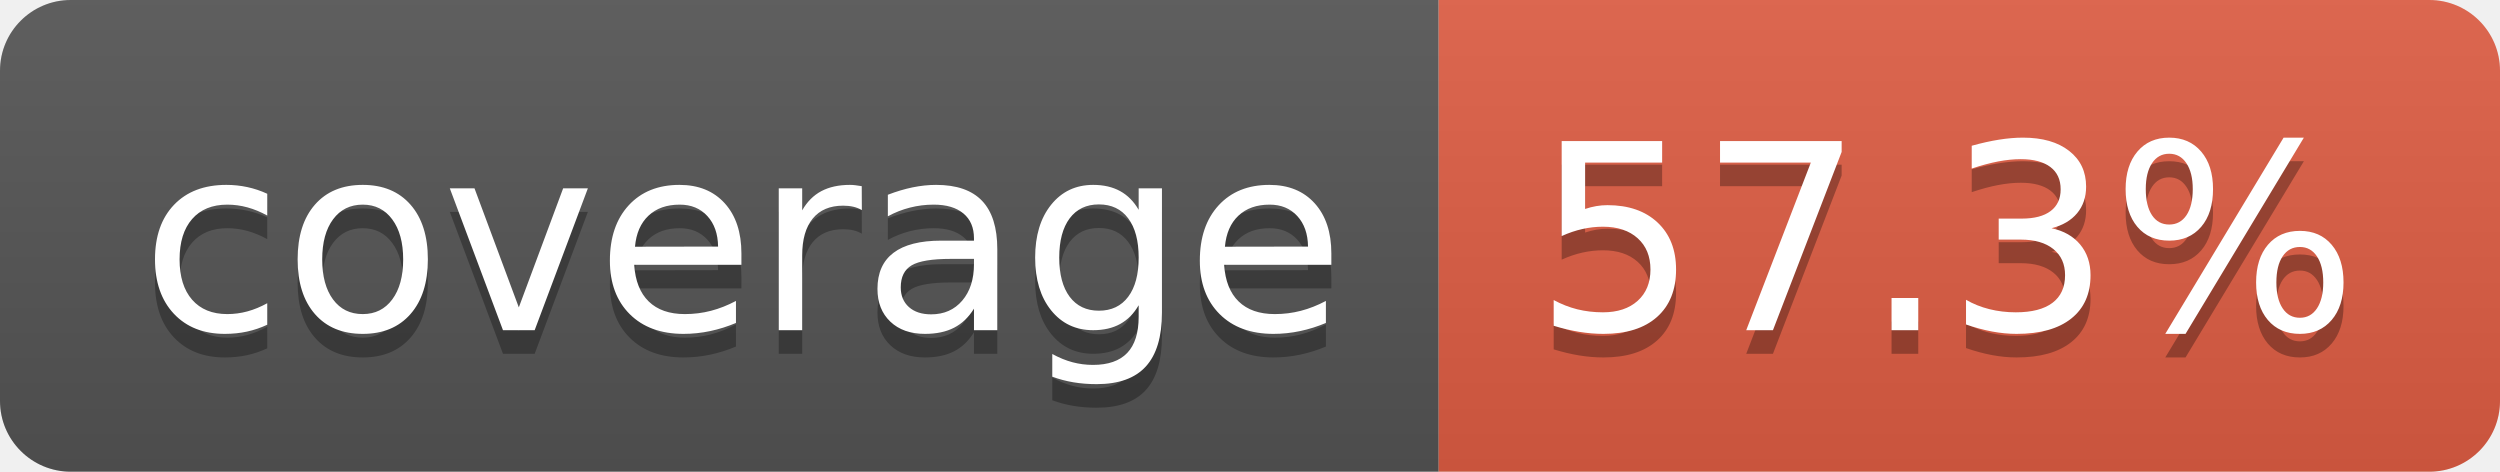
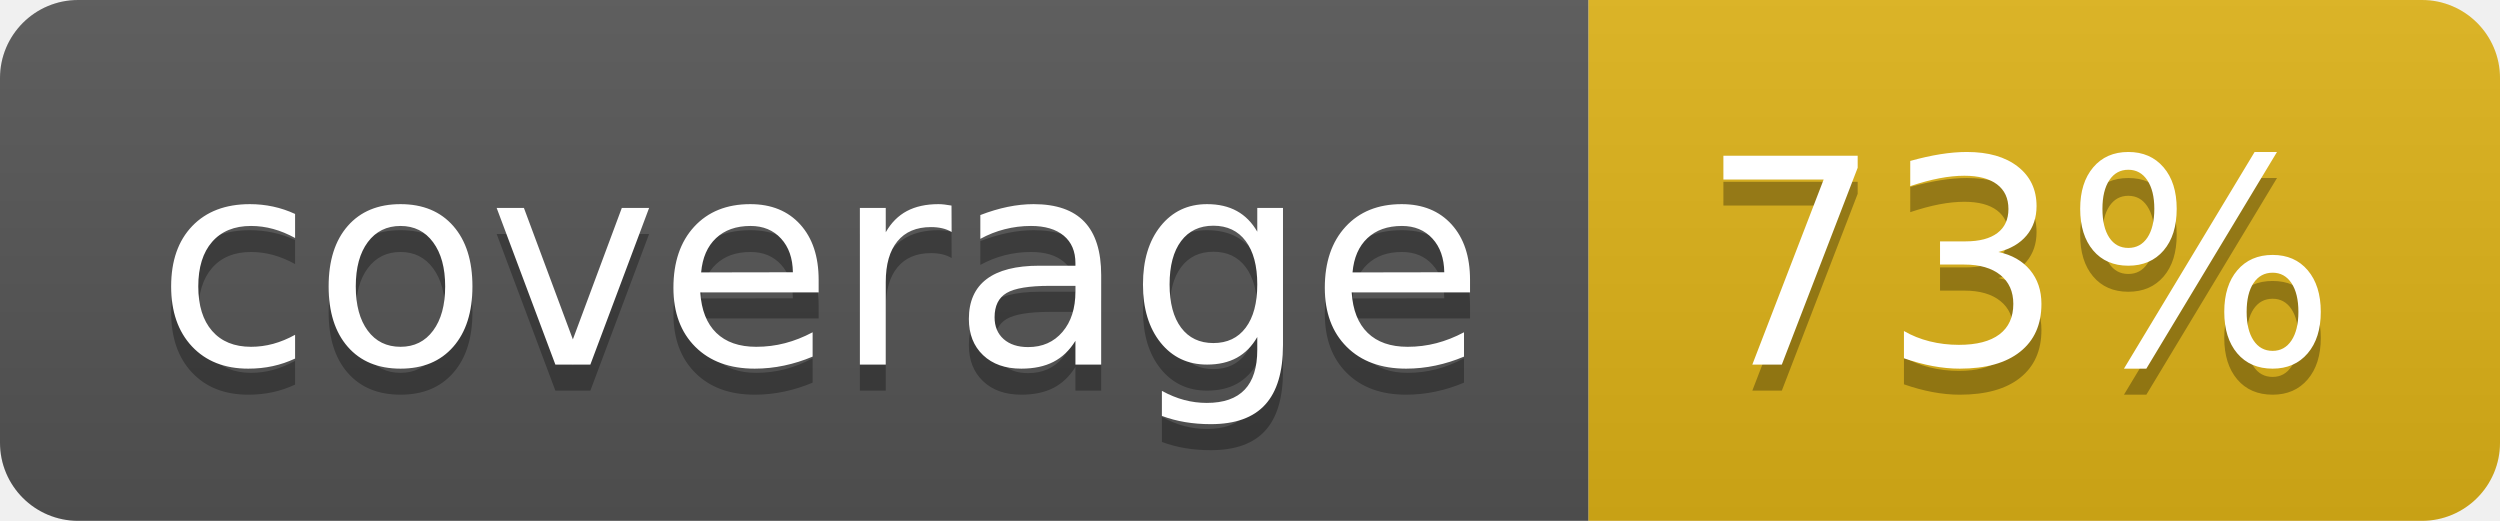
- <svg xmlns="http://www.w3.org/2000/svg" width="106" height="20" role="img" aria-label="coverage: 57.3%">
+ <svg xmlns="http://www.w3.org/2000/svg" width="96" height="20" role="img" aria-label="coverage: 73%">
  <linearGradient id="s" x2="0" y2="100%">
    <stop offset="0" stop-color="#bbb" stop-opacity=".1" />
    <stop offset="1" stop-opacity=".1" />
  </linearGradient>
  <clipPath id="r">
-     <rect width="106" height="20" rx="3" fill="#fff" />
+     <rect width="96" height="20" rx="3" fill="#fff" />
  </clipPath>
  <g clip-path="url(#r)">
    <rect width="61" height="20" fill="#555" />
-     <rect x="61" width="45" height="20" fill="#e05d44" />
-     <rect width="106" height="20" fill="url(#s)" />
+     <rect x="61" width="35" height="20" fill="#dfb317" />
+     <rect width="96" height="20" fill="url(#s)" />
  </g>
  <g fill="#fff" text-anchor="middle" font-family="Verdana,Geneva,DejaVu Sans,sans-serif" text-rendering="geometricPrecision" font-size="110">
    <text aria-hidden="true" x="315" y="150" fill="#010101" fill-opacity=".3" transform="scale(.1)" textLength="510">coverage</text>
    <text x="315" y="140" transform="scale(.1)" fill="#fff" textLength="510">coverage</text>
-     <text aria-hidden="true" x="825" y="150" fill="#010101" fill-opacity=".3" transform="scale(.1)" textLength="350">57.3%</text>
-     <text x="825" y="140" transform="scale(.1)" fill="#fff" textLength="350">57.3%</text>
+     <text aria-hidden="true" x="775" y="150" fill="#010101" fill-opacity=".3" transform="scale(.1)" textLength="245">73%</text>
+     <text x="775" y="140" transform="scale(.1)" fill="#fff" textLength="245">73%</text>
  </g>
</svg>
